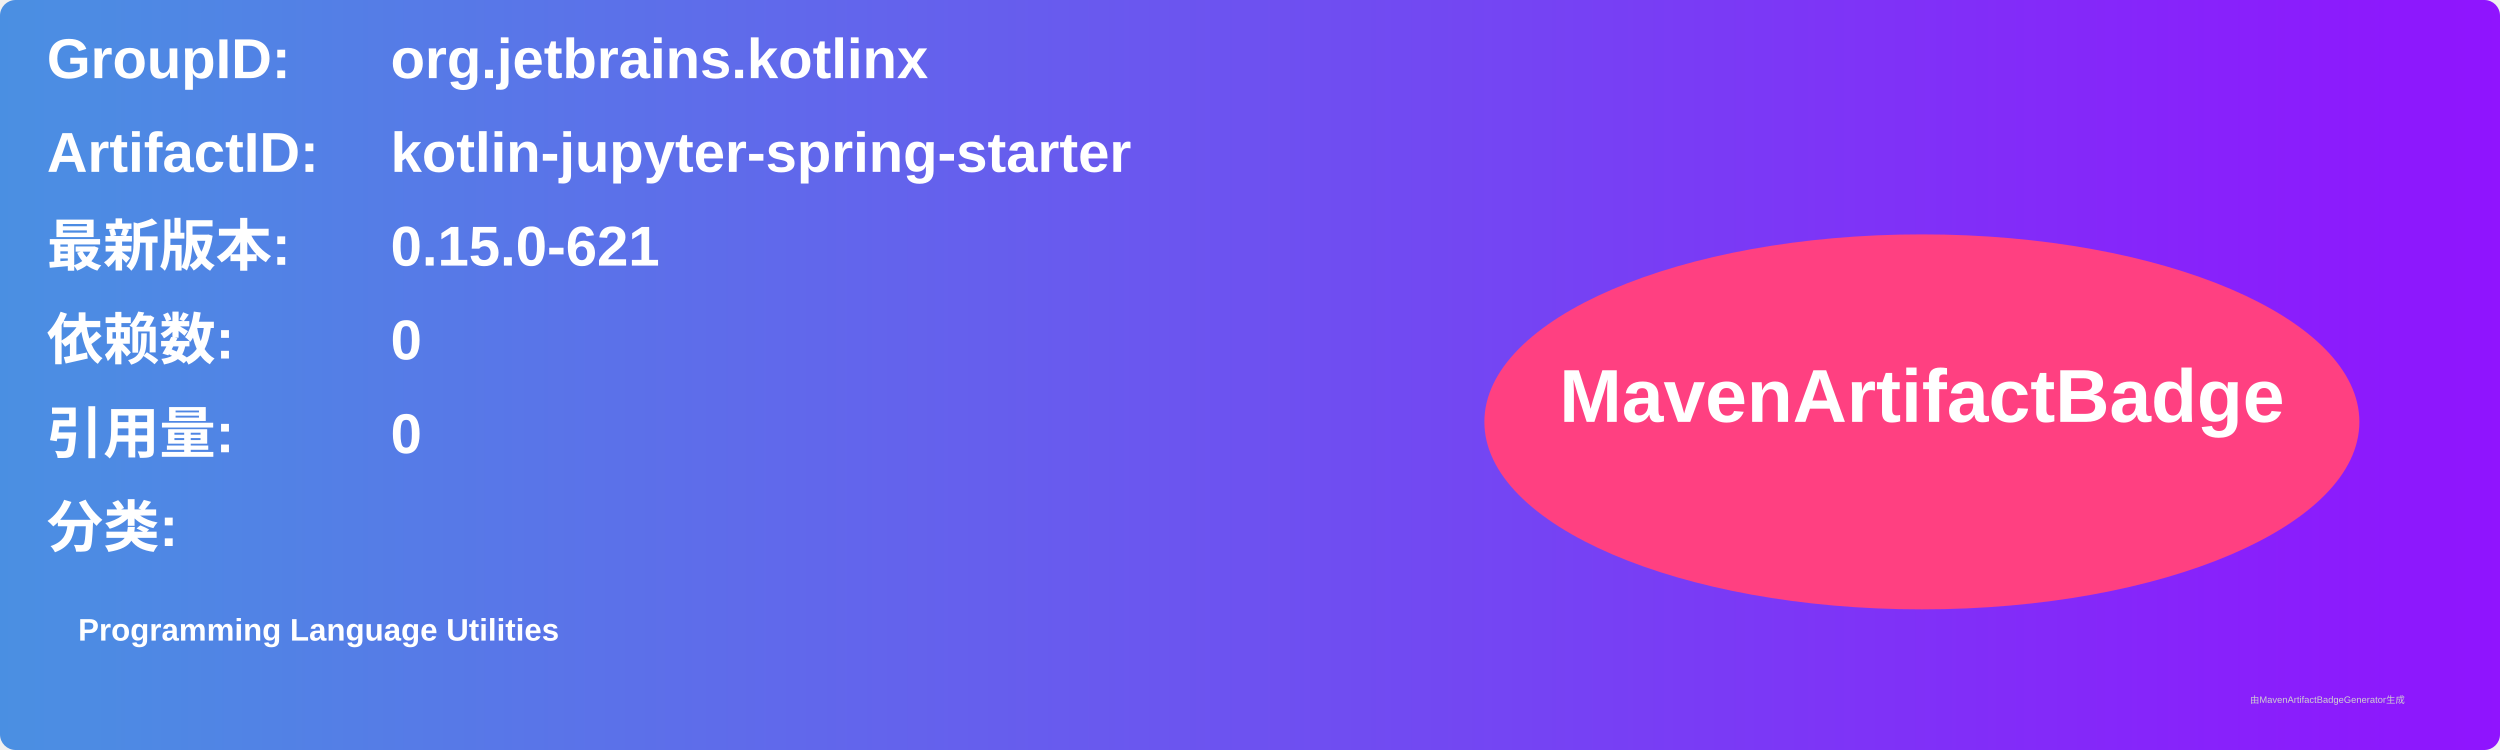
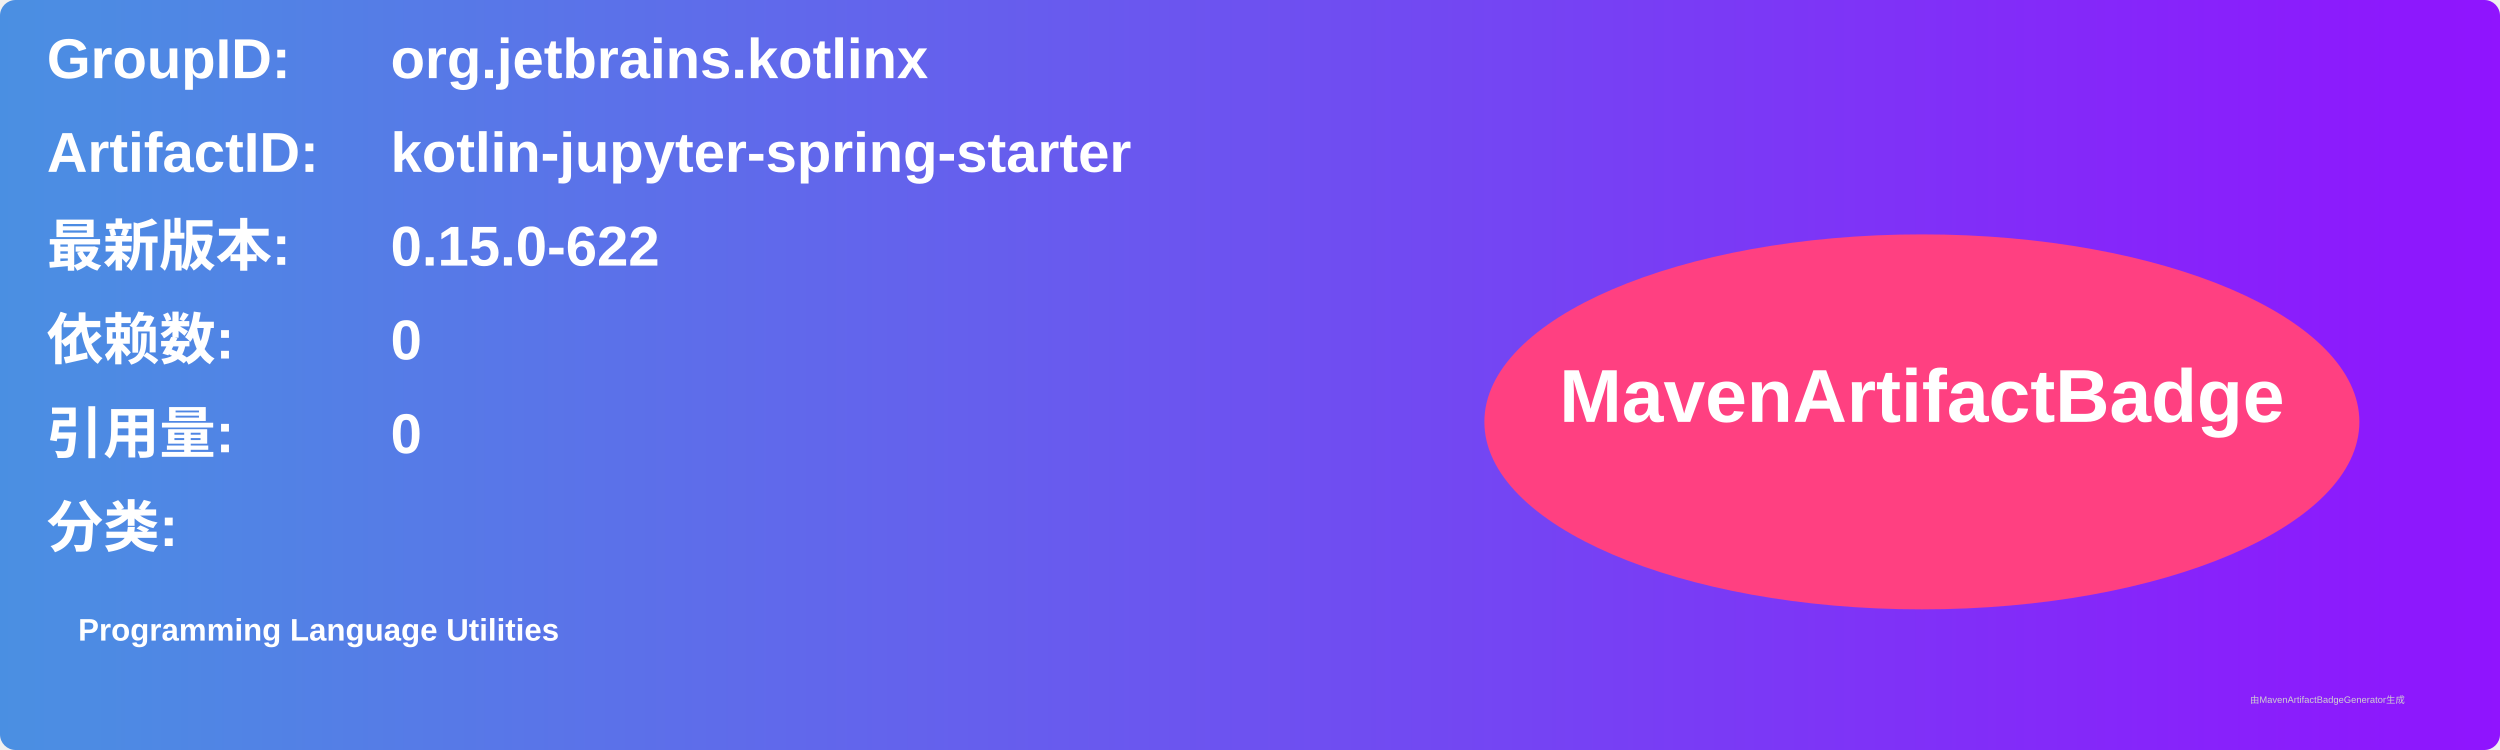
<svg xmlns="http://www.w3.org/2000/svg" width="800" height="240" viewBox="0 0 800 240">
  <linearGradient id="grad" x1="0%" y1="0%" x2="100%" y2="0%">
    <stop offset="0%" stop-color="#4a90e2" />
    <stop offset="100%" stop-color="#9013fe" />
  </linearGradient>
  <rect width="100%" height="100%" rx="5" ry="5" fill="url(#grad)" />
  <g transform="translate(15, 15)">
    <text x="0" y="10" font-family="Arial" font-size="18" fill="white" font-weight="bold" width="260">GroupID:</text>
    <text x="110" y="10" font-family="Arial" font-size="18" fill="white" font-weight="bold" width="460">org.jetbrains.kotlinx</text>
    <text x="0" y="40" font-family="Arial" font-size="18" fill="white" font-weight="bold" width="260">ArtifactID:</text>
    <text x="110" y="40" font-family="Arial" font-size="18" fill="white" font-weight="bold" width="460">kotlin-jupyter-spring-starter</text>
    <text x="0" y="70" font-family="Arial" font-size="18" fill="white" font-weight="bold">最新版本:</text>
    <text x="110" y="70" font-family="Arial" font-size="18" fill="white" font-weight="bold">
-       <tspan font-weight="bold">0.15.0-621</tspan>
+       <tspan font-weight="bold">0.15.0-622</tspan>
    </text>
    <text x="0" y="100" font-family="Arial" font-size="18" fill="white" font-weight="bold">依赖数: </text>
    <text x="110" y="100" font-family="Arial" font-size="18" fill="white">
      <tspan font-weight="bold">0</tspan>
    </text>
    <text x="0" y="130" font-family="Arial" font-size="18" fill="white" font-weight="bold">引用量: </text>
    <text x="110" y="130" font-family="Arial" font-size="18" fill="white">
      <tspan font-weight="bold">0</tspan>
    </text>
    <text x="0" y="160" font-family="Arial" font-size="18" fill="white" font-weight="bold">分类:</text>
    <text x="10" y="190" font-family="Arial" font-size="10" fill="white">
      <tspan font-weight="bold">Programming Language Utilities</tspan>
    </text>
    <ellipse cx="600" cy="120" rx="140" ry="60" fill="#ff4081" />
    <text x="600" y="120" text-anchor="middle" font-family="Arial" font-size="24" fill="white" font-weight="bold">MavenArtifactBadge</text>
  </g>
  <text x="720" y="225" font-family="Arial" font-size="3" fill="#d0d0d0">由MavenArtifactBadgeGenerator生成</text>
</svg>
